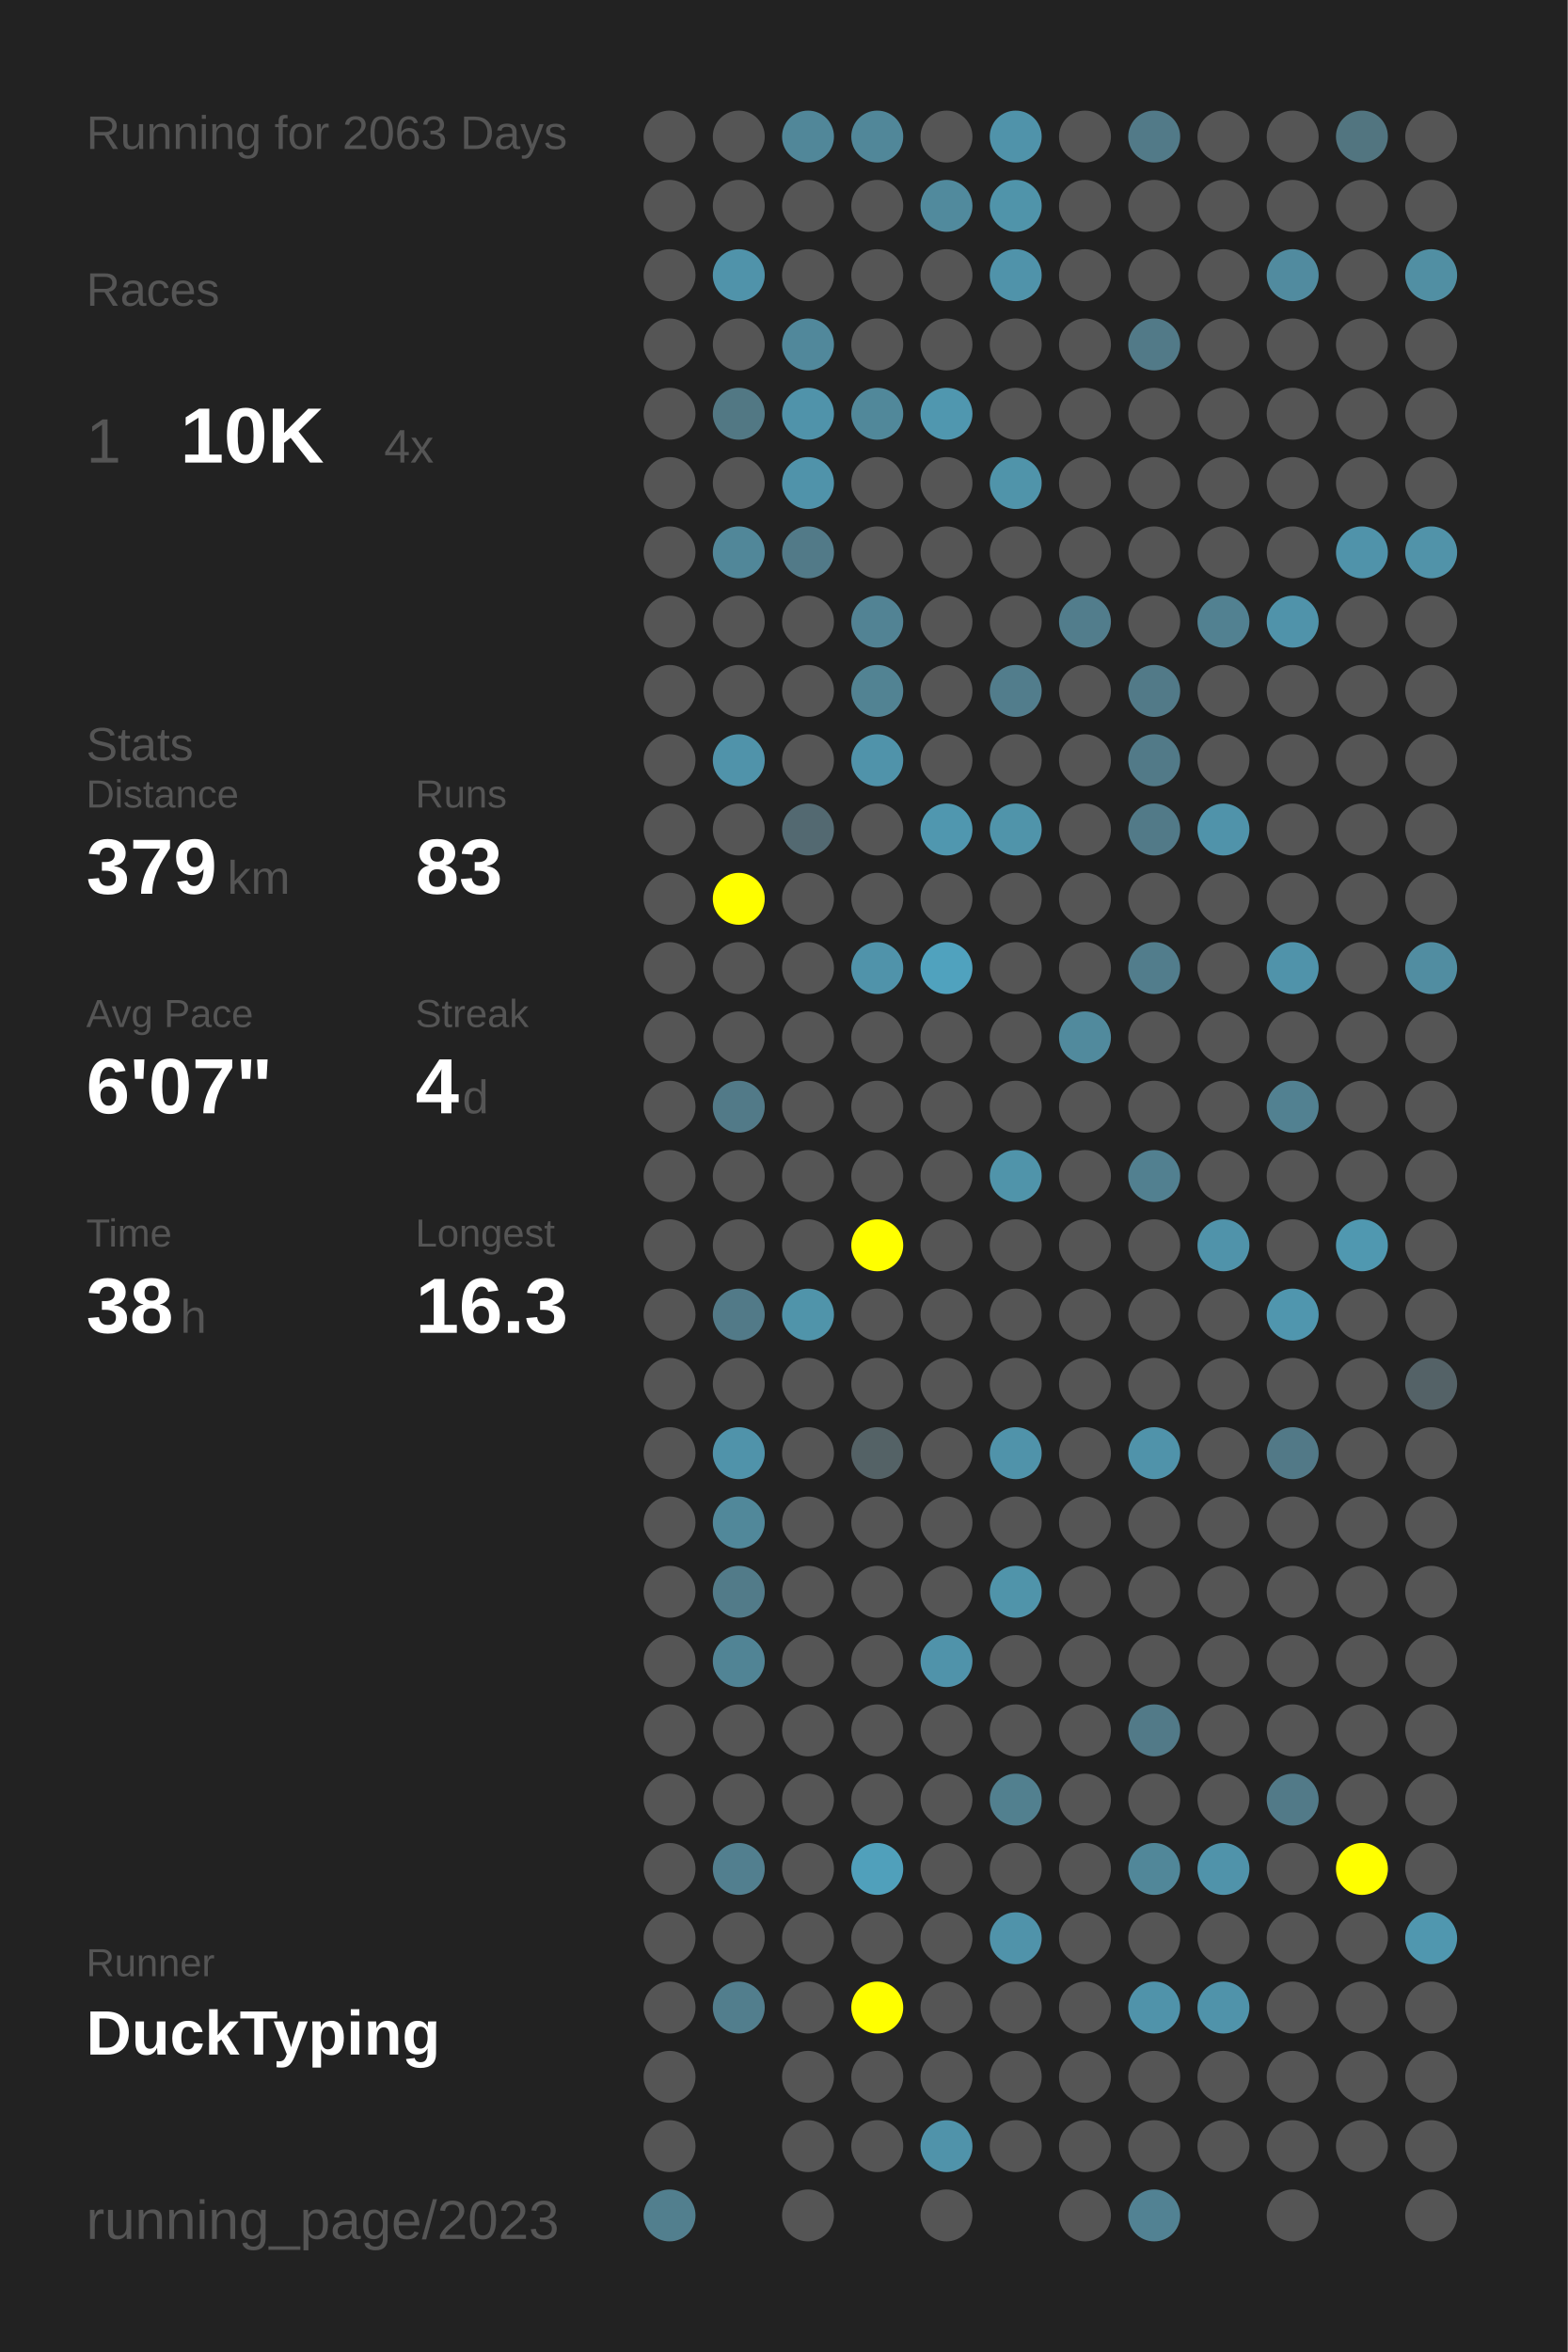
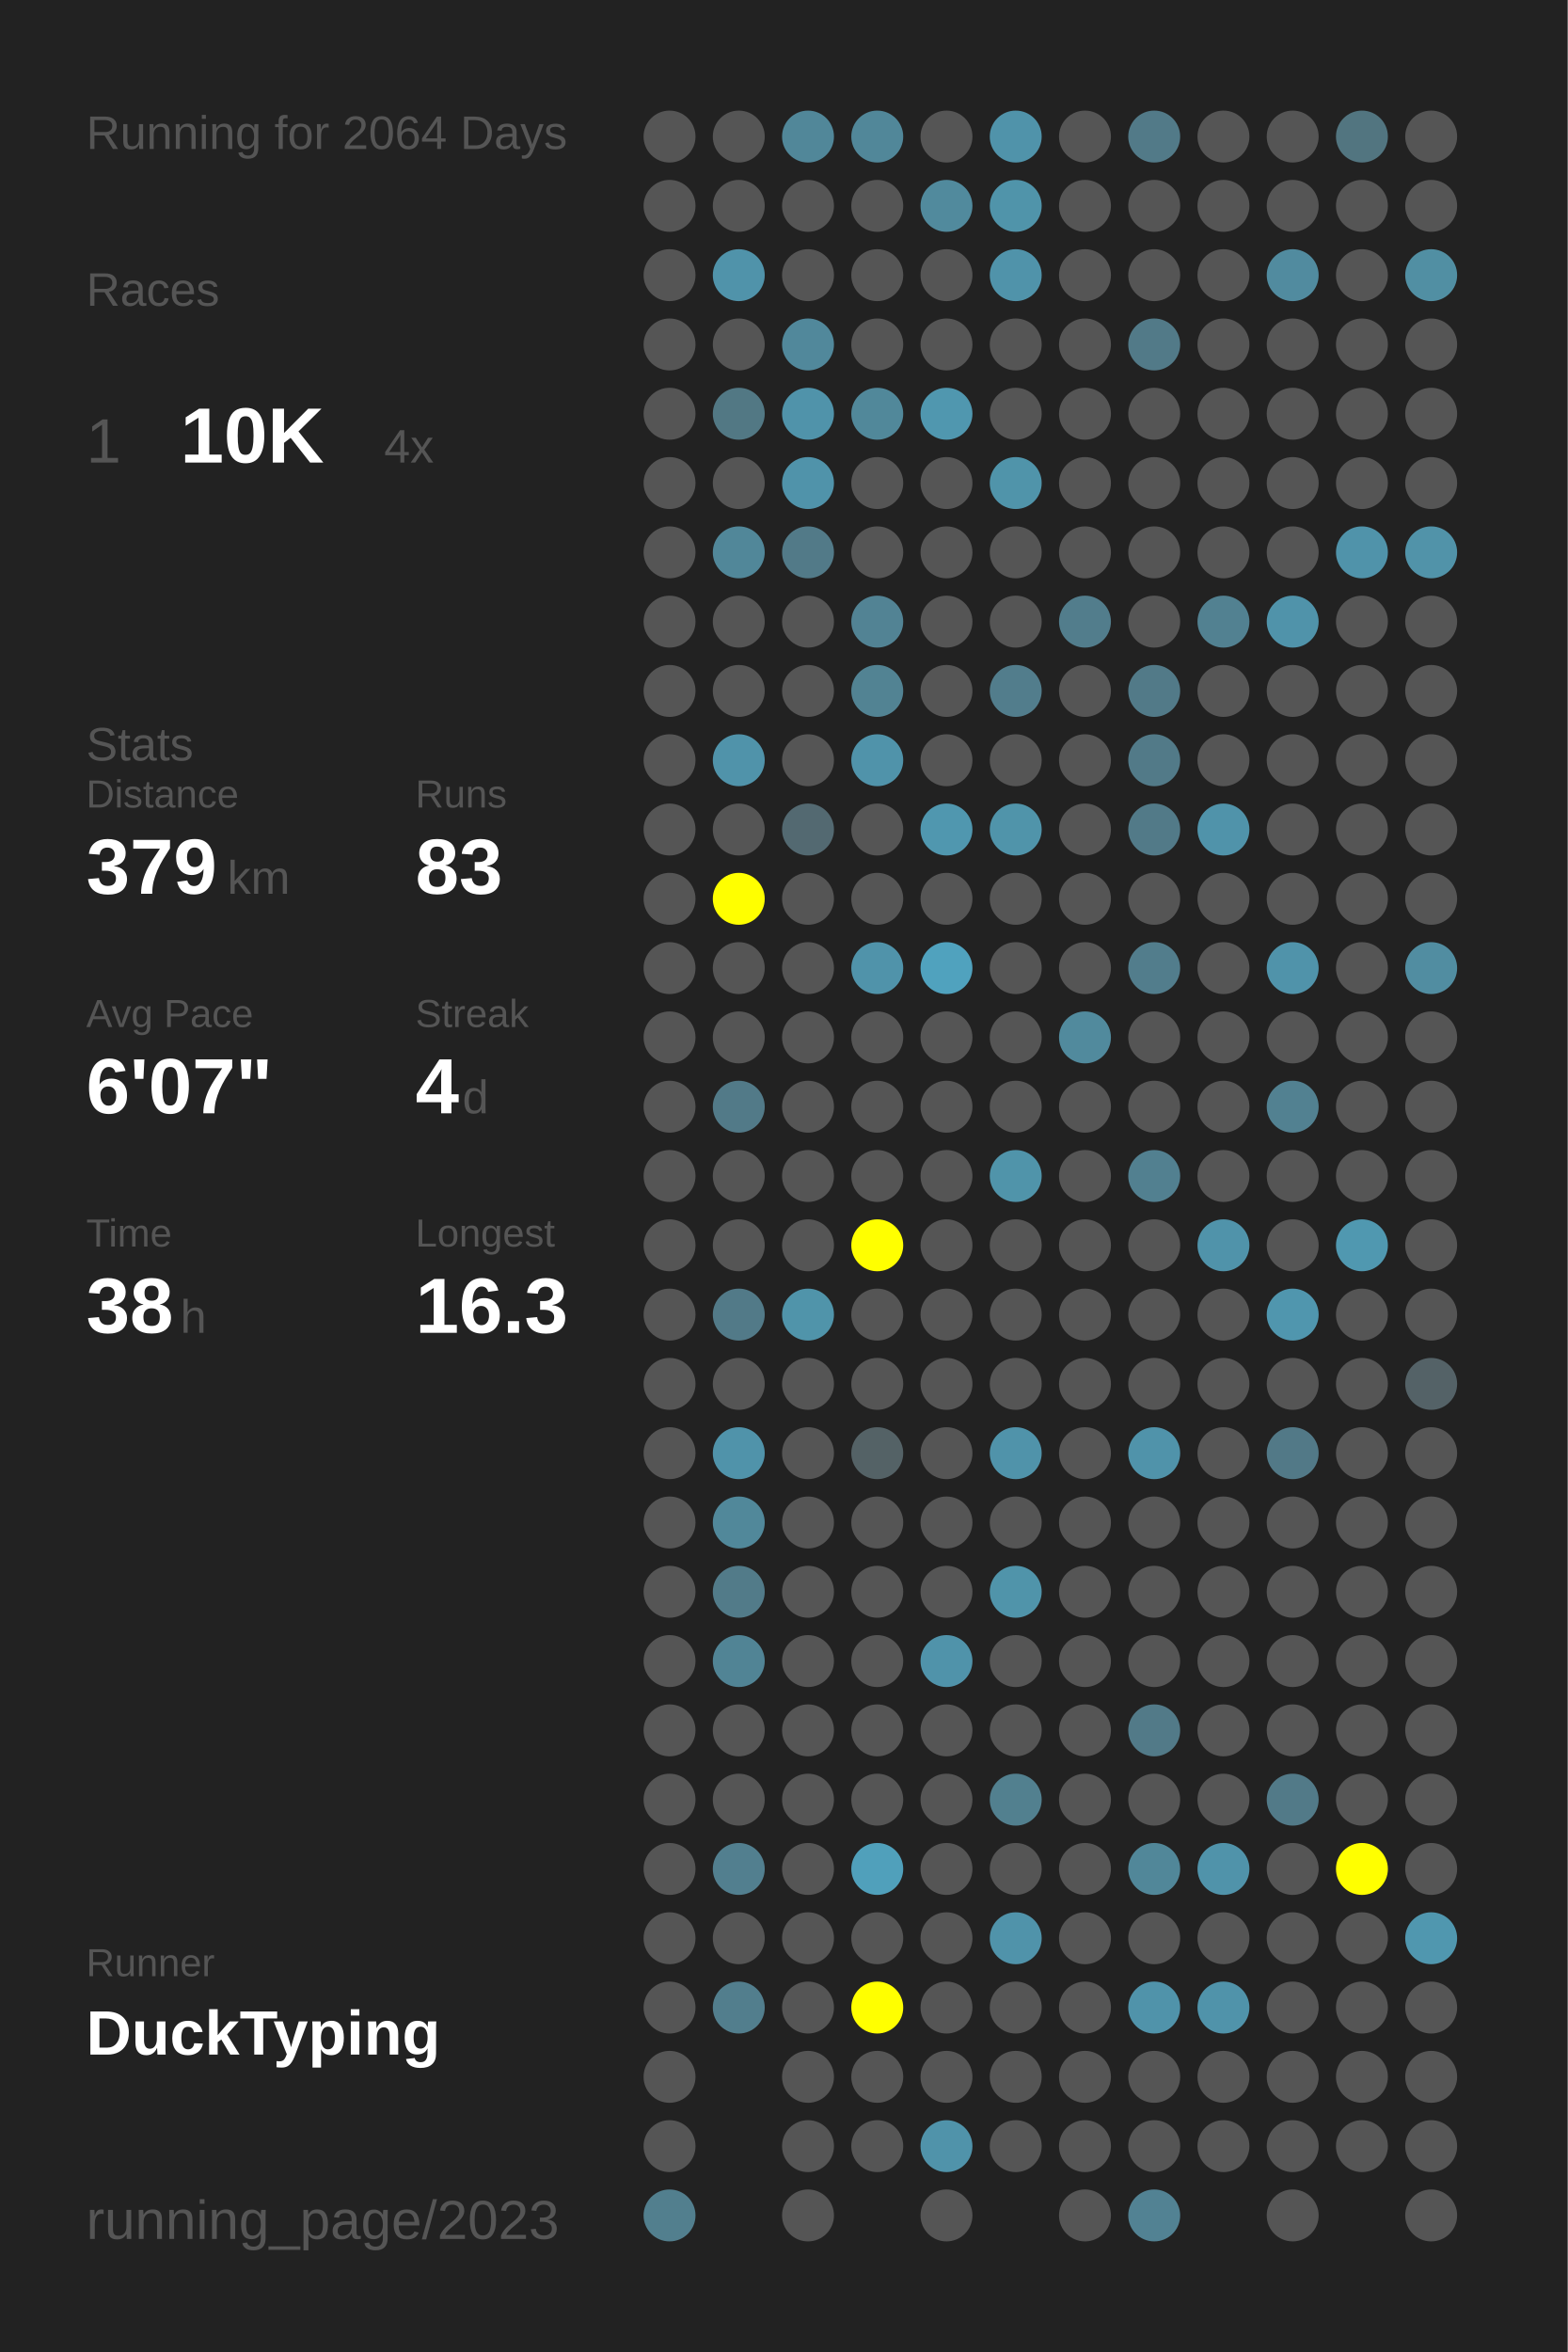
<svg xmlns="http://www.w3.org/2000/svg" baseProfile="full" height="300mm" version="1.1" viewBox="0,0,200,300" width="200mm">
  <defs />
  <rect fill="#222222" height="300" width="200" x="0" y="0" />
-   <text fill="#555555" style="font-size:6px; font-family:Arial;" x="11" y="19">Running for 2063 Days</text>
+   <text fill="#555555" style="font-size:6px; font-family:Arial;" x="11" y="19">Running for 2064 Days</text>
  <text fill="#555555" style="font-size:6px; font-family:Arial;" x="11" y="39">Races</text>
  <text fill="#555555" style="font-size:8px; font-family:Arial;" x="11" y="59">1</text>
  <text fill="#FFFFFF" style="font-size:10px; font-family:Arial; font-weight:bold;" x="23" y="59">10K</text>
  <text fill="#555555" style="font-size:6px; font-family:Arial;" x="49" y="59">4x</text>
  <text fill="#555555" style="font-size:6px; font-family:Arial;" x="11" y="97">Stats</text>
  <text fill="#555555" style="font-size:5px; font-family:Arial;" x="11" y="103">Distance</text>
  <text fill="#FFFFFF" style="font-size:10px; font-family:Arial; font-weight:bold;" x="11" y="114">379</text>
  <text fill="#555555" style="font-size:6px; font-family:Arial;" x="29" y="114">km</text>
  <text fill="#555555" style="font-size:5px; font-family:Arial;" x="53" y="103">Runs</text>
  <text fill="#FFFFFF" style="font-size:10px; font-family:Arial; font-weight:bold;" x="53" y="114">83</text>
  <text fill="#555555" style="font-size:5px; font-family:Arial;" x="11" y="131">Avg Pace</text>
  <text fill="#FFFFFF" style="font-size:10px; font-family:Arial; font-weight:bold;" x="11" y="142">6'07"</text>
  <text fill="#555555" style="font-size:5px; font-family:Arial;" x="53" y="131">Streak</text>
  <text fill="#FFFFFF" style="font-size:10px; font-family:Arial; font-weight:bold;" x="53" y="142">4</text>
  <text fill="#555555" style="font-size:6px; font-family:Arial;" x="59" y="142">d</text>
  <text fill="#555555" style="font-size:5px; font-family:Arial;" x="11" y="159">Time</text>
  <text fill="#FFFFFF" style="font-size:10px; font-family:Arial; font-weight:bold;" x="11" y="170">38</text>
  <text fill="#555555" style="font-size:6px; font-family:Arial;" x="23" y="170">h</text>
  <text fill="#555555" style="font-size:5px; font-family:Arial;" x="53" y="159">Longest</text>
  <text fill="#FFFFFF" style="font-size:10px; font-family:Arial; font-weight:bold;" x="53" y="170">16.3</text>
  <text fill="#555555" style="font-size:5px; font-family:Arial;" x="11" y="252.065">Runner</text>
  <text fill="#FFFFFF" style="font-size:8px; font-family:Arial; font-weight:bold;" x="11" y="262.065">DuckTyping</text>
  <text fill="#555555" style="font-size:7px; font-family:Arial;" x="11" y="285.581">running_page/2023</text>
  <circle cx="85.417" cy="17.419" fill="#555555" r="3.312" />
  <circle cx="85.417" cy="26.258" fill="#555555" r="3.312" />
  <circle cx="85.417" cy="35.097" fill="#555555" r="3.312" />
  <circle cx="85.417" cy="43.935" fill="#555555" r="3.312" />
  <circle cx="85.417" cy="52.774" fill="#555555" r="3.312" />
  <circle cx="85.417" cy="61.613" fill="#555555" r="3.312" />
  <circle cx="85.417" cy="70.452" fill="#555555" r="3.312" />
  <circle cx="85.417" cy="79.29" fill="#555555" r="3.312" />
  <circle cx="85.417" cy="88.129" fill="#555555" r="3.312" />
  <circle cx="85.417" cy="96.968" fill="#555555" r="3.312" />
  <circle cx="85.417" cy="105.806" fill="#555555" r="3.312" />
  <circle cx="85.417" cy="114.645" fill="#555555" r="3.312" />
  <circle cx="85.417" cy="123.484" fill="#555555" r="3.312" />
  <circle cx="85.417" cy="132.323" fill="#555555" r="3.312" />
  <circle cx="85.417" cy="141.161" fill="#555555" r="3.312" />
  <circle cx="85.417" cy="150" fill="#555555" r="3.312" />
  <circle cx="85.417" cy="158.839" fill="#555555" r="3.312" />
  <circle cx="85.417" cy="167.677" fill="#555555" r="3.312" />
  <circle cx="85.417" cy="176.516" fill="#555555" r="3.312" />
  <circle cx="85.417" cy="185.355" fill="#555555" r="3.312" />
  <circle cx="85.417" cy="194.194" fill="#555555" r="3.312" />
  <circle cx="85.417" cy="203.032" fill="#555555" r="3.312" />
  <circle cx="85.417" cy="211.871" fill="#555555" r="3.312" />
  <circle cx="85.417" cy="220.71" fill="#555555" r="3.312" />
  <circle cx="85.417" cy="229.548" fill="#555555" r="3.312" />
  <circle cx="85.417" cy="238.387" fill="#555555" r="3.312" />
  <circle cx="85.417" cy="247.226" fill="#555555" r="3.312" />
  <circle cx="85.417" cy="256.065" fill="#555555" r="3.312" />
  <circle cx="85.417" cy="264.903" fill="#555555" r="3.312" />
  <circle cx="85.417" cy="273.742" fill="#555555" r="3.312" />
  <circle cx="85.417" cy="282.581" fill="#527f8e" r="3.312" />
  <circle cx="94.25" cy="17.419" fill="#555555" r="3.312" />
  <circle cx="94.25" cy="26.258" fill="#555555" r="3.312" />
  <circle cx="94.25" cy="35.097" fill="#5093aa" r="3.312" />
  <circle cx="94.25" cy="43.935" fill="#555555" r="3.312" />
  <circle cx="94.25" cy="52.774" fill="#527884" r="3.312" />
  <circle cx="94.25" cy="61.613" fill="#555555" r="3.312" />
  <circle cx="94.25" cy="70.452" fill="#518799" r="3.312" />
  <circle cx="94.25" cy="79.29" fill="#555555" r="3.312" />
  <circle cx="94.25" cy="88.129" fill="#555555" r="3.312" />
  <circle cx="94.25" cy="96.968" fill="#5093aa" r="3.312" />
  <circle cx="94.25" cy="105.806" fill="#555555" r="3.312" />
  <circle cx="94.25" cy="114.645" fill="#FFFF00" r="3.312" />
  <circle cx="94.25" cy="123.484" fill="#555555" r="3.312" />
  <circle cx="94.25" cy="132.323" fill="#555555" r="3.312" />
  <circle cx="94.25" cy="141.161" fill="#527a88" r="3.312" />
  <circle cx="94.25" cy="150" fill="#555555" r="3.312" />
  <circle cx="94.25" cy="158.839" fill="#555555" r="3.312" />
  <circle cx="94.25" cy="167.677" fill="#527a88" r="3.312" />
  <circle cx="94.25" cy="176.516" fill="#555555" r="3.312" />
  <circle cx="94.25" cy="185.355" fill="#5093aa" r="3.312" />
  <circle cx="94.25" cy="194.194" fill="#51889a" r="3.312" />
  <circle cx="94.25" cy="203.032" fill="#527b89" r="3.312" />
  <circle cx="94.25" cy="211.871" fill="#518495" r="3.312" />
  <circle cx="94.25" cy="220.71" fill="#555555" r="3.312" />
  <circle cx="94.25" cy="229.548" fill="#555555" r="3.312" />
  <circle cx="94.25" cy="238.387" fill="#527f8f" r="3.312" />
  <circle cx="94.25" cy="247.226" fill="#555555" r="3.312" />
  <circle cx="94.25" cy="256.065" fill="#527e8d" r="3.312" />
  <circle cx="103.083" cy="17.419" fill="#518799" r="3.312" />
  <circle cx="103.083" cy="26.258" fill="#555555" r="3.312" />
  <circle cx="103.083" cy="35.097" fill="#555555" r="3.312" />
  <circle cx="103.083" cy="43.935" fill="#51889b" r="3.312" />
  <circle cx="103.083" cy="52.774" fill="#5093aa" r="3.312" />
  <circle cx="103.083" cy="61.613" fill="#5093aa" r="3.312" />
  <circle cx="103.083" cy="70.452" fill="#527a88" r="3.312" />
  <circle cx="103.083" cy="79.29" fill="#555555" r="3.312" />
  <circle cx="103.083" cy="88.129" fill="#555555" r="3.312" />
  <circle cx="103.083" cy="96.968" fill="#555555" r="3.312" />
  <circle cx="103.083" cy="105.806" fill="#536971" r="3.312" />
  <circle cx="103.083" cy="114.645" fill="#555555" r="3.312" />
  <circle cx="103.083" cy="123.484" fill="#555555" r="3.312" />
  <circle cx="103.083" cy="132.323" fill="#555555" r="3.312" />
  <circle cx="103.083" cy="141.161" fill="#555555" r="3.312" />
  <circle cx="103.083" cy="150" fill="#555555" r="3.312" />
  <circle cx="103.083" cy="158.839" fill="#555555" r="3.312" />
  <circle cx="103.083" cy="167.677" fill="#5094aa" r="3.312" />
  <circle cx="103.083" cy="176.516" fill="#555555" r="3.312" />
  <circle cx="103.083" cy="185.355" fill="#555555" r="3.312" />
  <circle cx="103.083" cy="194.194" fill="#555555" r="3.312" />
  <circle cx="103.083" cy="203.032" fill="#555555" r="3.312" />
  <circle cx="103.083" cy="211.871" fill="#555555" r="3.312" />
  <circle cx="103.083" cy="220.71" fill="#555555" r="3.312" />
  <circle cx="103.083" cy="229.548" fill="#555555" r="3.312" />
  <circle cx="103.083" cy="238.387" fill="#555555" r="3.312" />
  <circle cx="103.083" cy="247.226" fill="#555555" r="3.312" />
  <circle cx="103.083" cy="256.065" fill="#555555" r="3.312" />
  <circle cx="103.083" cy="264.903" fill="#555555" r="3.312" />
  <circle cx="103.083" cy="273.742" fill="#555555" r="3.312" />
  <circle cx="103.083" cy="282.581" fill="#555555" r="3.312" />
  <circle cx="111.917" cy="17.419" fill="#518799" r="3.312" />
  <circle cx="111.917" cy="26.258" fill="#555555" r="3.312" />
  <circle cx="111.917" cy="35.097" fill="#555555" r="3.312" />
  <circle cx="111.917" cy="43.935" fill="#555555" r="3.312" />
  <circle cx="111.917" cy="52.774" fill="#51889a" r="3.312" />
  <circle cx="111.917" cy="61.613" fill="#555555" r="3.312" />
  <circle cx="111.917" cy="70.452" fill="#555555" r="3.312" />
  <circle cx="111.917" cy="79.29" fill="#528394" r="3.312" />
  <circle cx="111.917" cy="88.129" fill="#528393" r="3.312" />
  <circle cx="111.917" cy="96.968" fill="#5093aa" r="3.312" />
  <circle cx="111.917" cy="105.806" fill="#555555" r="3.312" />
  <circle cx="111.917" cy="114.645" fill="#555555" r="3.312" />
  <circle cx="111.917" cy="123.484" fill="#5093aa" r="3.312" />
  <circle cx="111.917" cy="132.323" fill="#555555" r="3.312" />
  <circle cx="111.917" cy="141.161" fill="#555555" r="3.312" />
  <circle cx="111.917" cy="150" fill="#555555" r="3.312" />
  <circle cx="111.917" cy="158.839" fill="#FFFF00" r="3.312" />
  <circle cx="111.917" cy="167.677" fill="#555555" r="3.312" />
  <circle cx="111.917" cy="176.516" fill="#555555" r="3.312" />
  <circle cx="111.917" cy="185.355" fill="#546266" r="3.312" />
  <circle cx="111.917" cy="194.194" fill="#555555" r="3.312" />
  <circle cx="111.917" cy="203.032" fill="#555555" r="3.312" />
  <circle cx="111.917" cy="211.871" fill="#555555" r="3.312" />
  <circle cx="111.917" cy="220.71" fill="#555555" r="3.312" />
  <circle cx="111.917" cy="229.548" fill="#555555" r="3.312" />
  <circle cx="111.917" cy="238.387" fill="#50a0bb" r="3.312" />
  <circle cx="111.917" cy="247.226" fill="#555555" r="3.312" />
  <circle cx="111.917" cy="256.065" fill="#FFFF00" r="3.312" />
  <circle cx="111.917" cy="264.903" fill="#555555" r="3.312" />
  <circle cx="111.917" cy="273.742" fill="#555555" r="3.312" />
  <circle cx="120.75" cy="17.419" fill="#555555" r="3.312" />
  <circle cx="120.75" cy="26.258" fill="#518a9d" r="3.312" />
  <circle cx="120.75" cy="35.097" fill="#555555" r="3.312" />
  <circle cx="120.75" cy="43.935" fill="#555555" r="3.312" />
  <circle cx="120.75" cy="52.774" fill="#5097af" r="3.312" />
  <circle cx="120.75" cy="61.613" fill="#555555" r="3.312" />
  <circle cx="120.75" cy="70.452" fill="#555555" r="3.312" />
  <circle cx="120.75" cy="79.29" fill="#555555" r="3.312" />
  <circle cx="120.75" cy="88.129" fill="#555555" r="3.312" />
  <circle cx="120.75" cy="96.968" fill="#555555" r="3.312" />
  <circle cx="120.75" cy="105.806" fill="#5097af" r="3.312" />
  <circle cx="120.75" cy="114.645" fill="#555555" r="3.312" />
  <circle cx="120.75" cy="123.484" fill="#50a2be" r="3.312" />
  <circle cx="120.75" cy="132.323" fill="#555555" r="3.312" />
  <circle cx="120.75" cy="141.161" fill="#555555" r="3.312" />
  <circle cx="120.75" cy="150" fill="#555555" r="3.312" />
  <circle cx="120.75" cy="158.839" fill="#555555" r="3.312" />
  <circle cx="120.75" cy="167.677" fill="#555555" r="3.312" />
  <circle cx="120.75" cy="176.516" fill="#555555" r="3.312" />
  <circle cx="120.75" cy="185.355" fill="#555555" r="3.312" />
  <circle cx="120.75" cy="194.194" fill="#555555" r="3.312" />
  <circle cx="120.75" cy="203.032" fill="#555555" r="3.312" />
  <circle cx="120.75" cy="211.871" fill="#5093aa" r="3.312" />
  <circle cx="120.75" cy="220.71" fill="#555555" r="3.312" />
  <circle cx="120.75" cy="229.548" fill="#555555" r="3.312" />
  <circle cx="120.75" cy="238.387" fill="#555555" r="3.312" />
  <circle cx="120.75" cy="247.226" fill="#555555" r="3.312" />
  <circle cx="120.75" cy="256.065" fill="#555555" r="3.312" />
  <circle cx="120.75" cy="264.903" fill="#555555" r="3.312" />
  <circle cx="120.75" cy="273.742" fill="#5093aa" r="3.312" />
  <circle cx="120.75" cy="282.581" fill="#555555" r="3.312" />
  <circle cx="129.583" cy="17.419" fill="#5093aa" r="3.312" />
  <circle cx="129.583" cy="26.258" fill="#5094aa" r="3.312" />
  <circle cx="129.583" cy="35.097" fill="#5093aa" r="3.312" />
  <circle cx="129.583" cy="43.935" fill="#555555" r="3.312" />
  <circle cx="129.583" cy="52.774" fill="#555555" r="3.312" />
  <circle cx="129.583" cy="61.613" fill="#5094aa" r="3.312" />
  <circle cx="129.583" cy="70.452" fill="#555555" r="3.312" />
  <circle cx="129.583" cy="79.29" fill="#555555" r="3.312" />
  <circle cx="129.583" cy="88.129" fill="#527d8c" r="3.312" />
  <circle cx="129.583" cy="96.968" fill="#555555" r="3.312" />
  <circle cx="129.583" cy="105.806" fill="#5094aa" r="3.312" />
  <circle cx="129.583" cy="114.645" fill="#555555" r="3.312" />
  <circle cx="129.583" cy="123.484" fill="#555555" r="3.312" />
  <circle cx="129.583" cy="132.323" fill="#555555" r="3.312" />
  <circle cx="129.583" cy="141.161" fill="#555555" r="3.312" />
  <circle cx="129.583" cy="150" fill="#5094aa" r="3.312" />
  <circle cx="129.583" cy="158.839" fill="#555555" r="3.312" />
  <circle cx="129.583" cy="167.677" fill="#555555" r="3.312" />
  <circle cx="129.583" cy="176.516" fill="#555555" r="3.312" />
  <circle cx="129.583" cy="185.355" fill="#5093aa" r="3.312" />
  <circle cx="129.583" cy="194.194" fill="#555555" r="3.312" />
  <circle cx="129.583" cy="203.032" fill="#5094aa" r="3.312" />
  <circle cx="129.583" cy="211.871" fill="#555555" r="3.312" />
  <circle cx="129.583" cy="220.71" fill="#555555" r="3.312" />
  <circle cx="129.583" cy="229.548" fill="#52808f" r="3.312" />
  <circle cx="129.583" cy="238.387" fill="#555555" r="3.312" />
  <circle cx="129.583" cy="247.226" fill="#5093aa" r="3.312" />
  <circle cx="129.583" cy="256.065" fill="#555555" r="3.312" />
  <circle cx="129.583" cy="264.903" fill="#555555" r="3.312" />
  <circle cx="129.583" cy="273.742" fill="#555555" r="3.312" />
  <circle cx="138.417" cy="17.419" fill="#555555" r="3.312" />
  <circle cx="138.417" cy="26.258" fill="#555555" r="3.312" />
  <circle cx="138.417" cy="35.097" fill="#555555" r="3.312" />
  <circle cx="138.417" cy="43.935" fill="#555555" r="3.312" />
  <circle cx="138.417" cy="52.774" fill="#555555" r="3.312" />
  <circle cx="138.417" cy="61.613" fill="#555555" r="3.312" />
  <circle cx="138.417" cy="70.452" fill="#555555" r="3.312" />
  <circle cx="138.417" cy="79.29" fill="#527d8c" r="3.312" />
  <circle cx="138.417" cy="88.129" fill="#555555" r="3.312" />
  <circle cx="138.417" cy="96.968" fill="#555555" r="3.312" />
  <circle cx="138.417" cy="105.806" fill="#555555" r="3.312" />
  <circle cx="138.417" cy="114.645" fill="#555555" r="3.312" />
  <circle cx="138.417" cy="123.484" fill="#555555" r="3.312" />
  <circle cx="138.417" cy="132.323" fill="#518a9d" r="3.312" />
  <circle cx="138.417" cy="141.161" fill="#555555" r="3.312" />
  <circle cx="138.417" cy="150" fill="#555555" r="3.312" />
  <circle cx="138.417" cy="158.839" fill="#555555" r="3.312" />
  <circle cx="138.417" cy="167.677" fill="#555555" r="3.312" />
  <circle cx="138.417" cy="176.516" fill="#555555" r="3.312" />
  <circle cx="138.417" cy="185.355" fill="#555555" r="3.312" />
  <circle cx="138.417" cy="194.194" fill="#555555" r="3.312" />
  <circle cx="138.417" cy="203.032" fill="#555555" r="3.312" />
  <circle cx="138.417" cy="211.871" fill="#555555" r="3.312" />
  <circle cx="138.417" cy="220.71" fill="#555555" r="3.312" />
  <circle cx="138.417" cy="229.548" fill="#555555" r="3.312" />
  <circle cx="138.417" cy="238.387" fill="#555555" r="3.312" />
  <circle cx="138.417" cy="247.226" fill="#555555" r="3.312" />
  <circle cx="138.417" cy="256.065" fill="#555555" r="3.312" />
  <circle cx="138.417" cy="264.903" fill="#555555" r="3.312" />
  <circle cx="138.417" cy="273.742" fill="#555555" r="3.312" />
  <circle cx="138.417" cy="282.581" fill="#555555" r="3.312" />
  <circle cx="147.25" cy="17.419" fill="#527a88" r="3.312" />
  <circle cx="147.25" cy="26.258" fill="#555555" r="3.312" />
  <circle cx="147.25" cy="35.097" fill="#555555" r="3.312" />
  <circle cx="147.25" cy="43.935" fill="#527a88" r="3.312" />
  <circle cx="147.25" cy="52.774" fill="#555555" r="3.312" />
  <circle cx="147.25" cy="61.613" fill="#555555" r="3.312" />
  <circle cx="147.25" cy="70.452" fill="#555555" r="3.312" />
  <circle cx="147.25" cy="79.29" fill="#555555" r="3.312" />
  <circle cx="147.25" cy="88.129" fill="#527a88" r="3.312" />
  <circle cx="147.25" cy="96.968" fill="#527a88" r="3.312" />
  <circle cx="147.25" cy="105.806" fill="#527a88" r="3.312" />
  <circle cx="147.25" cy="114.645" fill="#555555" r="3.312" />
  <circle cx="147.25" cy="123.484" fill="#527d8c" r="3.312" />
  <circle cx="147.25" cy="132.323" fill="#555555" r="3.312" />
  <circle cx="147.25" cy="141.161" fill="#555555" r="3.312" />
  <circle cx="147.25" cy="150" fill="#528090" r="3.312" />
  <circle cx="147.25" cy="158.839" fill="#555555" r="3.312" />
  <circle cx="147.25" cy="167.677" fill="#555555" r="3.312" />
  <circle cx="147.25" cy="176.516" fill="#555555" r="3.312" />
  <circle cx="147.25" cy="185.355" fill="#5093aa" r="3.312" />
  <circle cx="147.25" cy="194.194" fill="#555555" r="3.312" />
  <circle cx="147.25" cy="203.032" fill="#555555" r="3.312" />
  <circle cx="147.25" cy="211.871" fill="#555555" r="3.312" />
  <circle cx="147.25" cy="220.71" fill="#527a88" r="3.312" />
  <circle cx="147.25" cy="229.548" fill="#555555" r="3.312" />
  <circle cx="147.25" cy="238.387" fill="#518799" r="3.312" />
  <circle cx="147.25" cy="247.226" fill="#555555" r="3.312" />
  <circle cx="147.25" cy="256.065" fill="#5093aa" r="3.312" />
  <circle cx="147.25" cy="264.903" fill="#555555" r="3.312" />
  <circle cx="147.25" cy="273.742" fill="#555555" r="3.312" />
  <circle cx="147.25" cy="282.581" fill="#528293" r="3.312" />
  <circle cx="156.083" cy="17.419" fill="#555555" r="3.312" />
  <circle cx="156.083" cy="26.258" fill="#555555" r="3.312" />
  <circle cx="156.083" cy="35.097" fill="#555555" r="3.312" />
  <circle cx="156.083" cy="43.935" fill="#555555" r="3.312" />
  <circle cx="156.083" cy="52.774" fill="#555555" r="3.312" />
  <circle cx="156.083" cy="61.613" fill="#555555" r="3.312" />
  <circle cx="156.083" cy="70.452" fill="#555555" r="3.312" />
  <circle cx="156.083" cy="79.29" fill="#528191" r="3.312" />
  <circle cx="156.083" cy="88.129" fill="#555555" r="3.312" />
  <circle cx="156.083" cy="96.968" fill="#555555" r="3.312" />
  <circle cx="156.083" cy="105.806" fill="#5093aa" r="3.312" />
  <circle cx="156.083" cy="114.645" fill="#555555" r="3.312" />
  <circle cx="156.083" cy="123.484" fill="#555555" r="3.312" />
  <circle cx="156.083" cy="132.323" fill="#555555" r="3.312" />
  <circle cx="156.083" cy="141.161" fill="#555555" r="3.312" />
  <circle cx="156.083" cy="150" fill="#555555" r="3.312" />
  <circle cx="156.083" cy="158.839" fill="#5093aa" r="3.312" />
  <circle cx="156.083" cy="167.677" fill="#555555" r="3.312" />
  <circle cx="156.083" cy="176.516" fill="#555555" r="3.312" />
  <circle cx="156.083" cy="185.355" fill="#555555" r="3.312" />
  <circle cx="156.083" cy="194.194" fill="#555555" r="3.312" />
  <circle cx="156.083" cy="203.032" fill="#555555" r="3.312" />
  <circle cx="156.083" cy="211.871" fill="#555555" r="3.312" />
  <circle cx="156.083" cy="220.71" fill="#555555" r="3.312" />
  <circle cx="156.083" cy="229.548" fill="#555555" r="3.312" />
  <circle cx="156.083" cy="238.387" fill="#5093aa" r="3.312" />
  <circle cx="156.083" cy="247.226" fill="#555555" r="3.312" />
  <circle cx="156.083" cy="256.065" fill="#5093aa" r="3.312" />
  <circle cx="156.083" cy="264.903" fill="#555555" r="3.312" />
  <circle cx="156.083" cy="273.742" fill="#555555" r="3.312" />
  <circle cx="164.917" cy="17.419" fill="#555555" r="3.312" />
  <circle cx="164.917" cy="26.258" fill="#555555" r="3.312" />
  <circle cx="164.917" cy="35.097" fill="#518b9f" r="3.312" />
  <circle cx="164.917" cy="43.935" fill="#555555" r="3.312" />
  <circle cx="164.917" cy="52.774" fill="#555555" r="3.312" />
  <circle cx="164.917" cy="61.613" fill="#555555" r="3.312" />
  <circle cx="164.917" cy="70.452" fill="#555555" r="3.312" />
  <circle cx="164.917" cy="79.29" fill="#5093aa" r="3.312" />
  <circle cx="164.917" cy="88.129" fill="#555555" r="3.312" />
  <circle cx="164.917" cy="96.968" fill="#555555" r="3.312" />
  <circle cx="164.917" cy="105.806" fill="#555555" r="3.312" />
  <circle cx="164.917" cy="114.645" fill="#555555" r="3.312" />
  <circle cx="164.917" cy="123.484" fill="#5093aa" r="3.312" />
  <circle cx="164.917" cy="132.323" fill="#555555" r="3.312" />
  <circle cx="164.917" cy="141.161" fill="#528191" r="3.312" />
  <circle cx="164.917" cy="150" fill="#555555" r="3.312" />
  <circle cx="164.917" cy="158.839" fill="#555555" r="3.312" />
  <circle cx="164.917" cy="167.677" fill="#5096ae" r="3.312" />
  <circle cx="164.917" cy="176.516" fill="#555555" r="3.312" />
  <circle cx="164.917" cy="185.355" fill="#527987" r="3.312" />
  <circle cx="164.917" cy="194.194" fill="#555555" r="3.312" />
  <circle cx="164.917" cy="203.032" fill="#555555" r="3.312" />
  <circle cx="164.917" cy="211.871" fill="#555555" r="3.312" />
  <circle cx="164.917" cy="220.71" fill="#555555" r="3.312" />
  <circle cx="164.917" cy="229.548" fill="#527a88" r="3.312" />
  <circle cx="164.917" cy="238.387" fill="#555555" r="3.312" />
  <circle cx="164.917" cy="247.226" fill="#555555" r="3.312" />
  <circle cx="164.917" cy="256.065" fill="#555555" r="3.312" />
  <circle cx="164.917" cy="264.903" fill="#555555" r="3.312" />
  <circle cx="164.917" cy="273.742" fill="#555555" r="3.312" />
  <circle cx="164.917" cy="282.581" fill="#555555" r="3.312" />
  <circle cx="173.75" cy="17.419" fill="#527580" r="3.312" />
  <circle cx="173.75" cy="26.258" fill="#555555" r="3.312" />
  <circle cx="173.75" cy="35.097" fill="#555555" r="3.312" />
  <circle cx="173.75" cy="43.935" fill="#555555" r="3.312" />
  <circle cx="173.75" cy="52.774" fill="#555555" r="3.312" />
  <circle cx="173.75" cy="61.613" fill="#555555" r="3.312" />
  <circle cx="173.75" cy="70.452" fill="#5093aa" r="3.312" />
  <circle cx="173.75" cy="79.29" fill="#555555" r="3.312" />
  <circle cx="173.75" cy="88.129" fill="#555555" r="3.312" />
  <circle cx="173.75" cy="96.968" fill="#555555" r="3.312" />
  <circle cx="173.75" cy="105.806" fill="#555555" r="3.312" />
  <circle cx="173.75" cy="114.645" fill="#555555" r="3.312" />
  <circle cx="173.75" cy="123.484" fill="#555555" r="3.312" />
  <circle cx="173.75" cy="132.323" fill="#555555" r="3.312" />
  <circle cx="173.75" cy="141.161" fill="#555555" r="3.312" />
  <circle cx="173.75" cy="150" fill="#555555" r="3.312" />
  <circle cx="173.75" cy="158.839" fill="#5098b0" r="3.312" />
  <circle cx="173.75" cy="167.677" fill="#555555" r="3.312" />
  <circle cx="173.75" cy="176.516" fill="#555555" r="3.312" />
  <circle cx="173.75" cy="185.355" fill="#555555" r="3.312" />
  <circle cx="173.75" cy="194.194" fill="#555555" r="3.312" />
  <circle cx="173.75" cy="203.032" fill="#555555" r="3.312" />
  <circle cx="173.75" cy="211.871" fill="#555555" r="3.312" />
  <circle cx="173.75" cy="220.71" fill="#555555" r="3.312" />
  <circle cx="173.75" cy="229.548" fill="#555555" r="3.312" />
  <circle cx="173.75" cy="238.387" fill="#FFFF00" r="3.312" />
  <circle cx="173.75" cy="247.226" fill="#555555" r="3.312" />
  <circle cx="173.75" cy="256.065" fill="#555555" r="3.312" />
  <circle cx="173.75" cy="264.903" fill="#555555" r="3.312" />
  <circle cx="173.75" cy="273.742" fill="#555555" r="3.312" />
  <circle cx="182.583" cy="17.419" fill="#555555" r="3.312" />
  <circle cx="182.583" cy="26.258" fill="#555555" r="3.312" />
  <circle cx="182.583" cy="35.097" fill="#518fa3" r="3.312" />
  <circle cx="182.583" cy="43.935" fill="#555555" r="3.312" />
  <circle cx="182.583" cy="52.774" fill="#555555" r="3.312" />
  <circle cx="182.583" cy="61.613" fill="#555555" r="3.312" />
  <circle cx="182.583" cy="70.452" fill="#5193a9" r="3.312" />
  <circle cx="182.583" cy="79.29" fill="#555555" r="3.312" />
  <circle cx="182.583" cy="88.129" fill="#555555" r="3.312" />
  <circle cx="182.583" cy="96.968" fill="#555555" r="3.312" />
  <circle cx="182.583" cy="105.806" fill="#555555" r="3.312" />
  <circle cx="182.583" cy="114.645" fill="#555555" r="3.312" />
  <circle cx="182.583" cy="123.484" fill="#518da1" r="3.312" />
  <circle cx="182.583" cy="132.323" fill="#555555" r="3.312" />
  <circle cx="182.583" cy="141.161" fill="#555555" r="3.312" />
  <circle cx="182.583" cy="150" fill="#555555" r="3.312" />
  <circle cx="182.583" cy="158.839" fill="#555555" r="3.312" />
  <circle cx="182.583" cy="167.677" fill="#555555" r="3.312" />
  <circle cx="182.583" cy="176.516" fill="#546267" r="3.312" />
  <circle cx="182.583" cy="185.355" fill="#555555" r="3.312" />
  <circle cx="182.583" cy="194.194" fill="#555555" r="3.312" />
  <circle cx="182.583" cy="203.032" fill="#555555" r="3.312" />
  <circle cx="182.583" cy="211.871" fill="#555555" r="3.312" />
  <circle cx="182.583" cy="220.71" fill="#555555" r="3.312" />
  <circle cx="182.583" cy="229.548" fill="#555555" r="3.312" />
  <circle cx="182.583" cy="238.387" fill="#555555" r="3.312" />
  <circle cx="182.583" cy="247.226" fill="#5097af" r="3.312" />
  <circle cx="182.583" cy="256.065" fill="#555555" r="3.312" />
  <circle cx="182.583" cy="264.903" fill="#555555" r="3.312" />
  <circle cx="182.583" cy="273.742" fill="#555555" r="3.312" />
  <circle cx="182.583" cy="282.581" fill="#555555" r="3.312" />
</svg>
